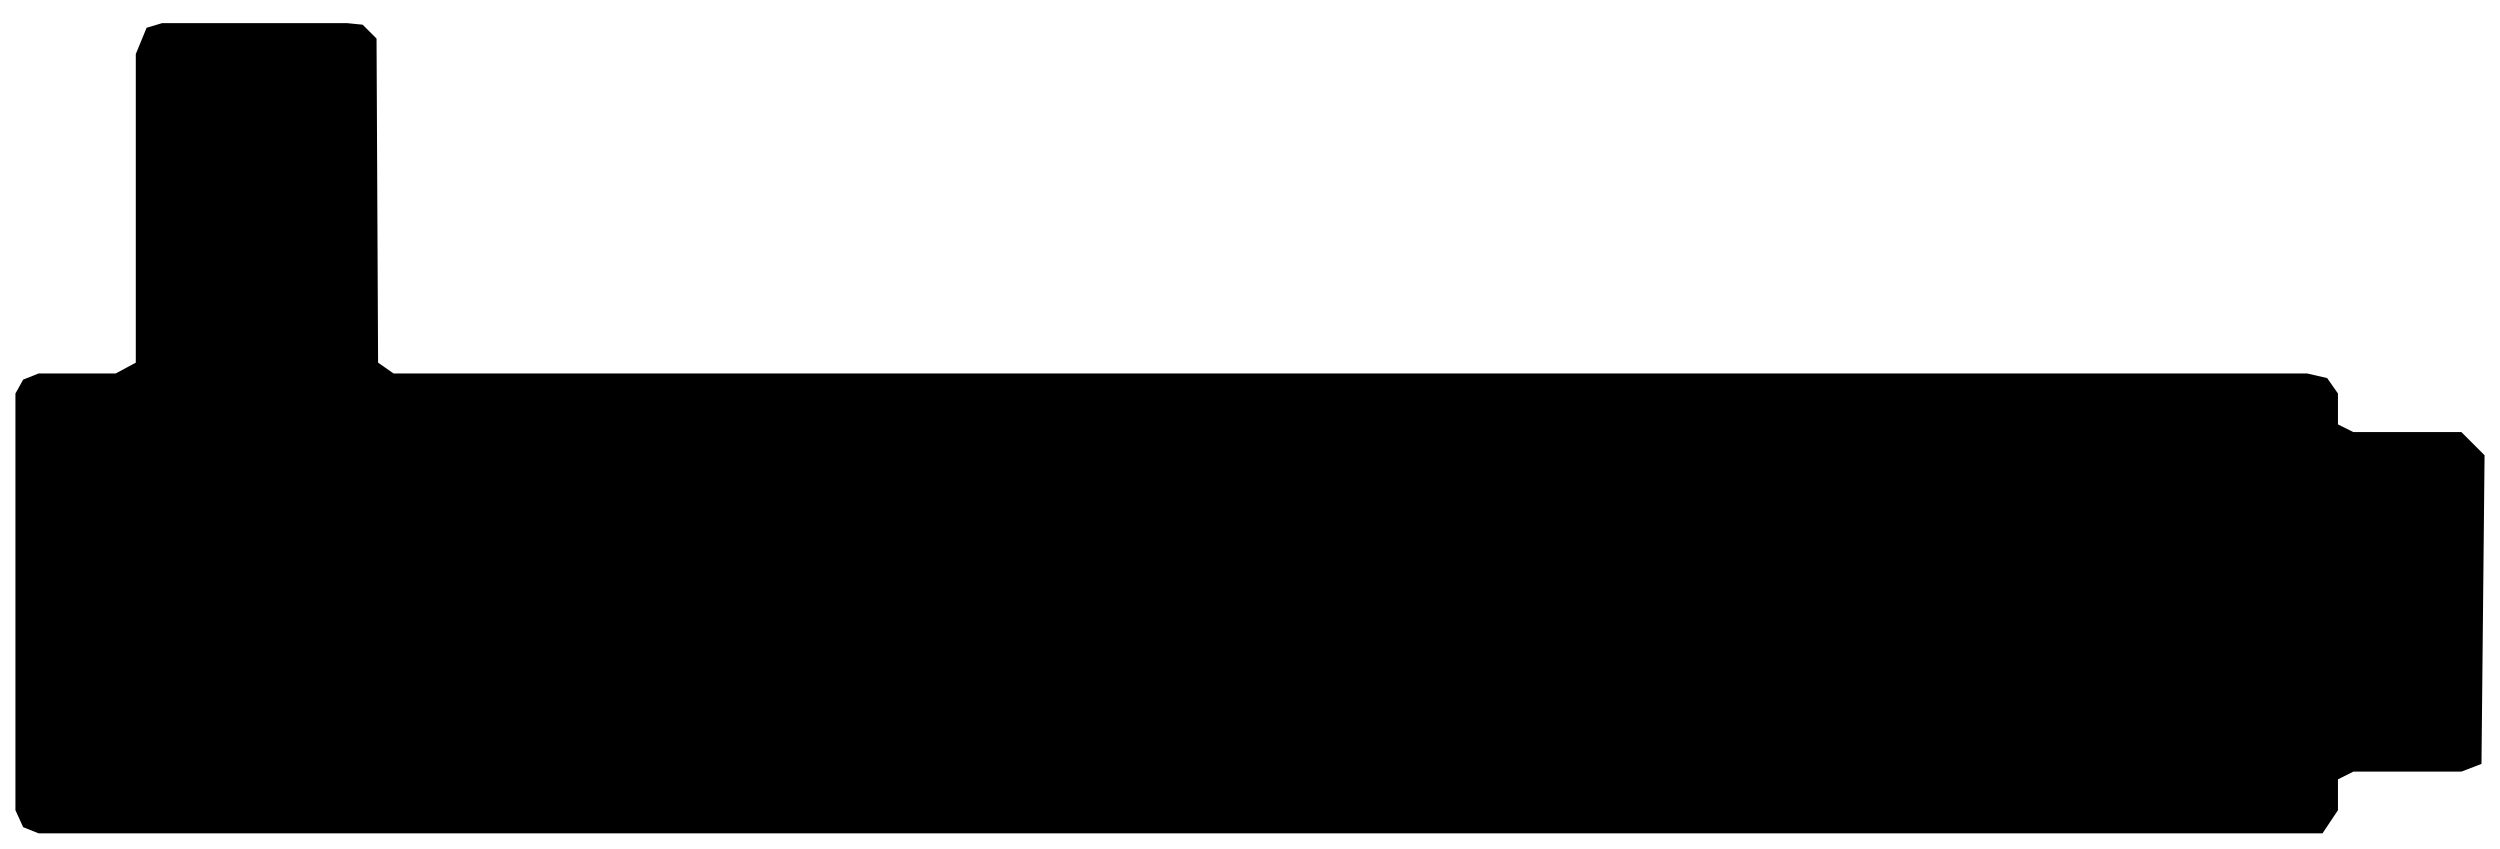
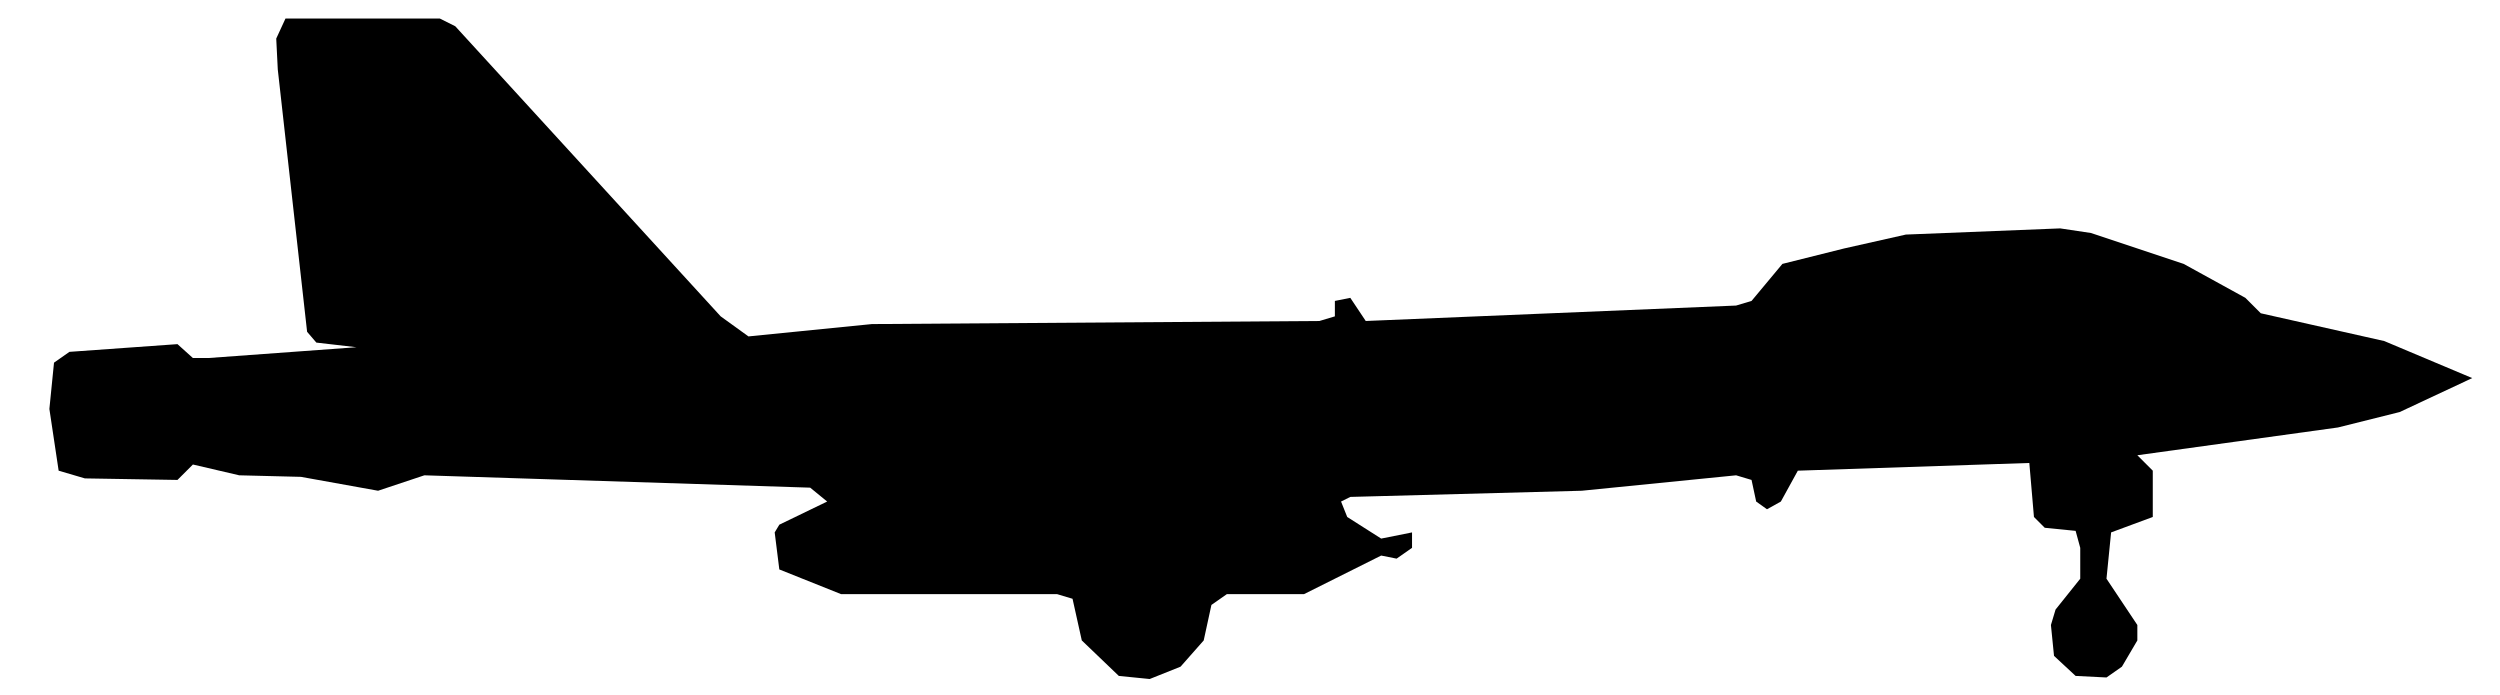
- <svg xmlns="http://www.w3.org/2000/svg" viewBox="0 0 162 55" width="162" height="55" fill="currentColor" fill-rule="evenodd">
-   <path d="M1.5 53.6L2.5 54L150.5 54L151.5 52.5L151.5 50.5L152.5 50L159.5 50L160.8 49.5L161 29.5L159.5 28L152.5 28L151.5 27.5L151.5 25.5L150.8 24.5L149.5 24.2L25.5 24.2L24.5 23.5L24.4 2.5L23.5 1.6L22.5 1.5L10.5 1.5L9.5 1.8L8.8 3.5L8.8 23.5L7.5 24.2L2.5 24.2L1.5 24.6L1 25.5L1 52.5Z" />
+ <svg xmlns="http://www.w3.org/2000/svg" viewBox="0 0 162 45" width="162" height="45" fill="currentColor" fill-rule="evenodd">
+   <path d="M72.5 43.8L74.5 44L76.5 43.2L78 41.5L78.5 39.2L79.5 38.5L84.5 38.5L89.5 36L90.5 36.2L91.5 35.5L91.5 34.5L89.5 34.9L87.3 33.5L86.9 32.5L87.5 32.2L102.5 31.8L112.5 30.8L113.5 31.1L113.8 32.5L114.5 33L115.4 32.5L116.5 30.5L131.5 30L131.8 33.5L132.5 34.2L134.5 34.4L134.8 35.5L134.8 37.5L133.2 39.5L132.9 40.5L133.1 42.5L134.5 43.8L136.5 43.9L137.5 43.2L138.5 41.5L138.5 40.5L136.5 37.5L136.8 34.5L139.5 33.5L139.5 30.5L138.5 29.5L151.5 27.7L155.5 26.7L160.2 24.5L154.5 22.1L146.5 20.3L145.5 19.3L141.5 17.1L135.5 15.1L133.5 14.8L123.5 15.2L119.5 16.1L115.5 17.1L113.5 19.5L112.5 19.8L88.5 20.8L87.5 19.3L86.5 19.5L86.5 20.5L85.5 20.8L56.5 21L48.5 21.8L46.7 20.5L29.5 1.7L28.5 1.2L18.5 1.2L17.9 2.5L18 4.5L19.9 21.5L20.5 22.2L23.1 22.5L13.5 23.2L12.5 23.2L11.5 22.3L4.5 22.8L3.5 23.5L3.2 26.5L3.8 30.5L5.5 31L11.5 31.1L12.5 30.1L15.5 30.8L19.5 30.9L24.5 31.8L27.5 30.8L52.5 31.6L53.6 32.5L50.5 34L50.2 34.5L50.5 36.9L54.5 38.5L68.5 38.5L69.5 38.8L70.1 41.5Z" />
</svg>
